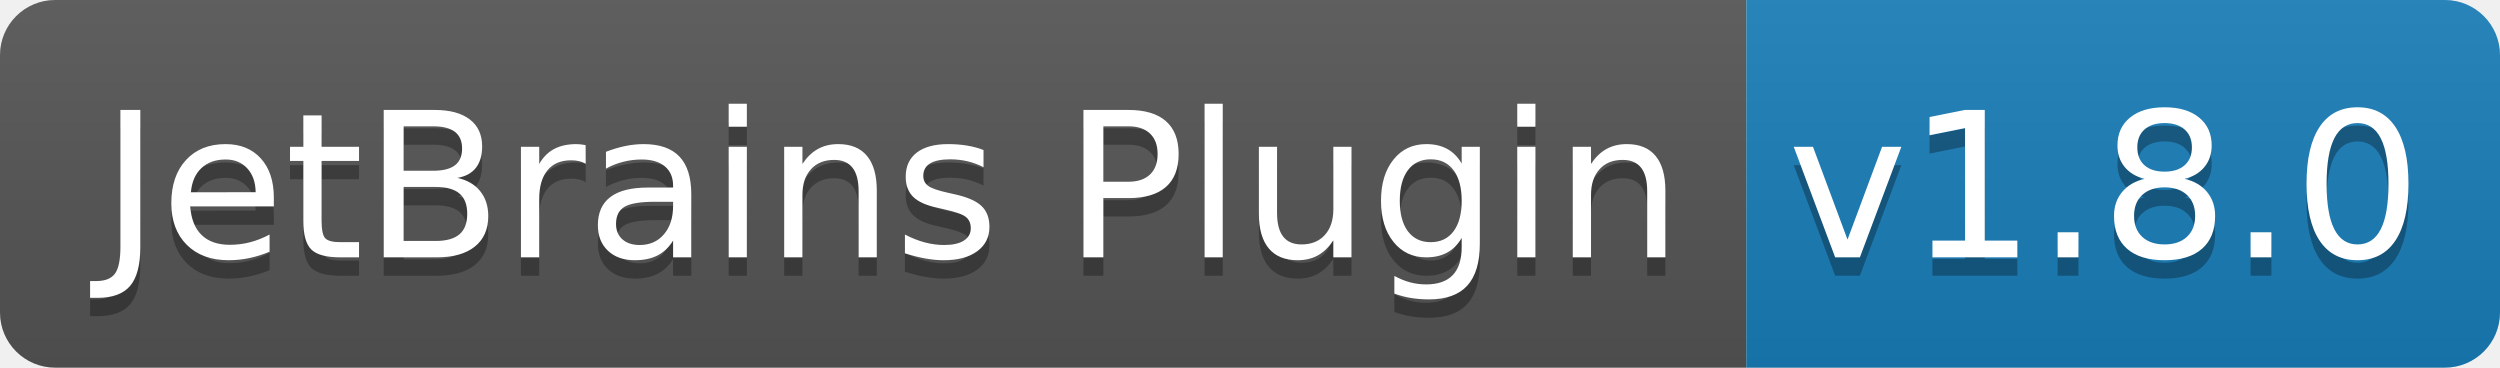
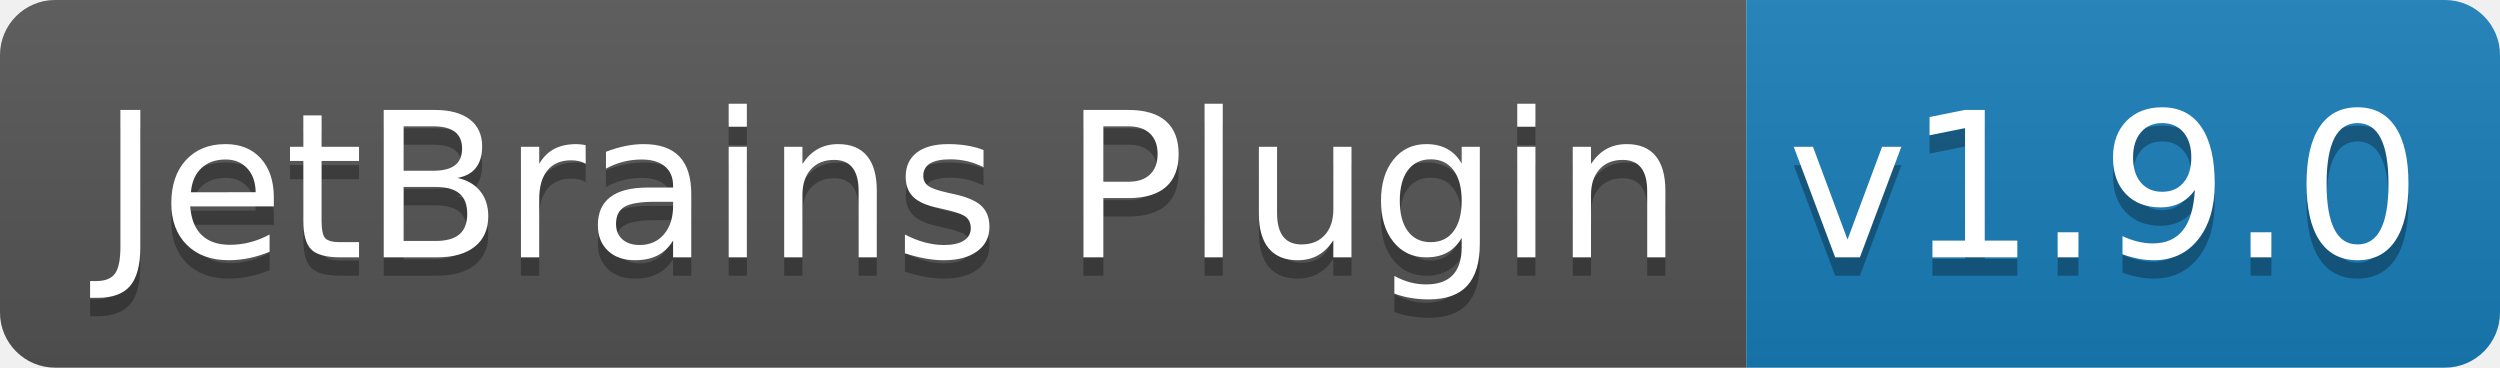
<svg xmlns="http://www.w3.org/2000/svg" width="136" height="20">
  <linearGradient id="b" x2="0" y2="100%">
    <stop offset="0" stop-color="#bbb" stop-opacity=".1" />
    <stop offset="1" stop-opacity=".1" />
  </linearGradient>
  <clipPath id="a">
    <rect width="136" height="20" rx="3" fill="#fff" />
  </clipPath>
  <g clip-path="url(#a)">
    <path fill="#555" d="M0 0h95v20H0z" />
    <path fill="#187eba" d="M95 0h41v20H95z" />
    <path fill="url(#b)" d="M0 0h136v20H0z" />
  </g>
  <g fill="#fff" text-anchor="middle" font-family="DejaVu Sans,Verdana,Geneva,sans-serif" font-size="110">
    <text x="485" y="150" fill="#010101" fill-opacity=".3" transform="scale(.1)" textLength="850">JetBrains Plugin</text>
    <text x="485" y="140" transform="scale(.1)" textLength="850">JetBrains Plugin</text>
-     <text x="1145" y="150" fill="#010101" fill-opacity=".3" transform="scale(.1)" textLength="310">v1.8.0</text>
-     <text x="1145" y="140" transform="scale(.1)" textLength="310">v1.8.0</text>
+     <text x="1145" y="150" fill="#010101" fill-opacity=".3" transform="scale(.1)" textLength="310">v1.9.0</text>
+     <text x="1145" y="140" transform="scale(.1)" textLength="310">v1.9.0</text>
  </g>
</svg>
